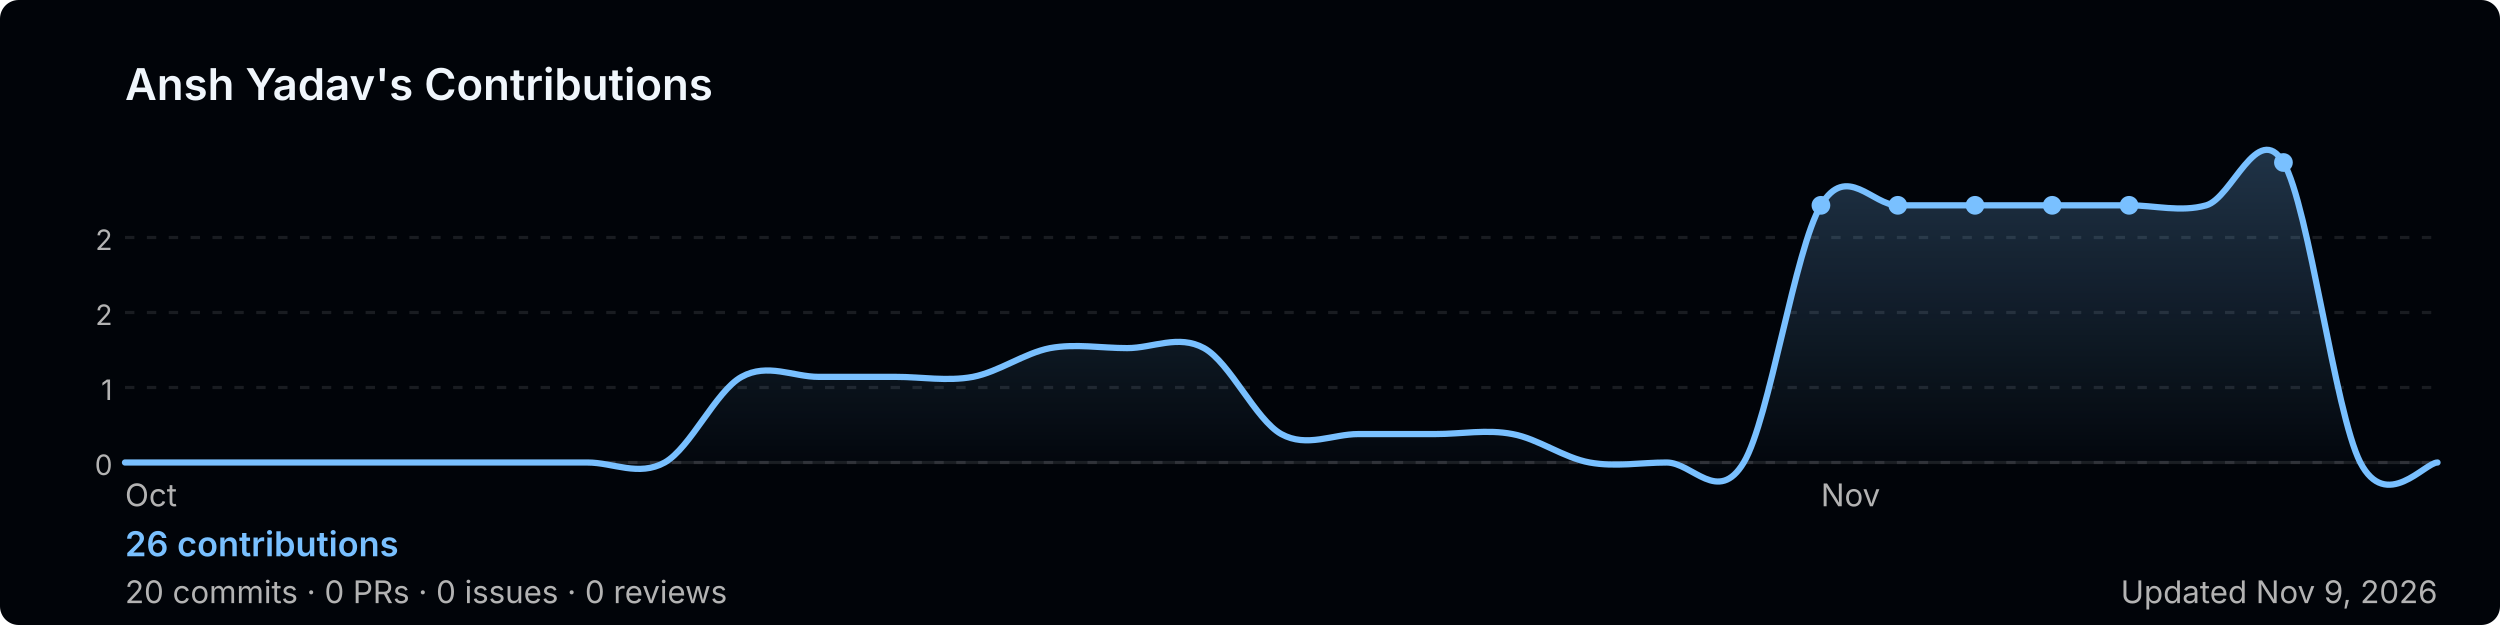
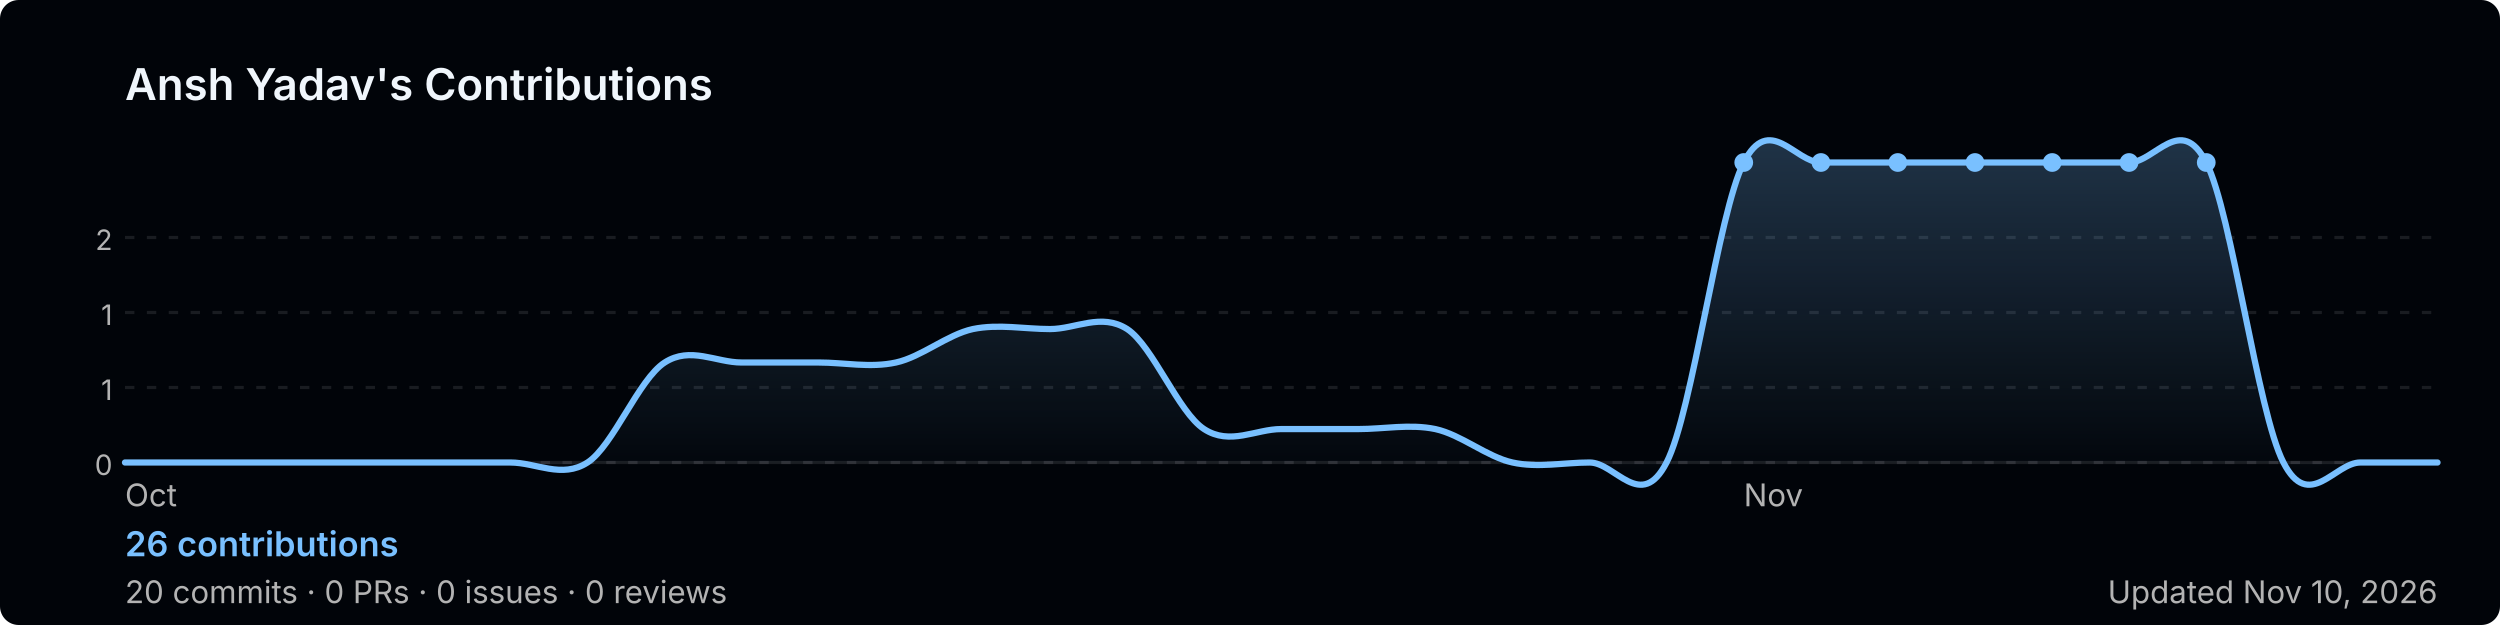
<svg xmlns="http://www.w3.org/2000/svg" width="800" height="200" viewBox="0 0 800 200" role="img" aria-label="Ansh Yadav's GitHub contribution graph">
  <defs>
-     <linearGradient id="area-04lw4" x1="0" y1="0" x2="0" y2="1">
+     <linearGradient id="area-y2s4f" x1="0" y1="0" x2="0" y2="1">
      <stop offset="0%" stop-color="rgba(121,192,255,0.25)" />
      <stop offset="100%" stop-color="rgba(121,192,255,0)" />
    </linearGradient>
  </defs>
  <rect width="800" height="200" rx="6" fill="#010409" />
  <text x="40" y="32" font-size="14" font-weight="600" fill="#f0f6fc" font-family="-apple-system,BlinkMacSystemFont,'Segoe UI',sans-serif">
    Ansh Yadav's Contributions
  </text>
  <line x1="40" y1="76.0" x2="780" y2="76.0" stroke="rgba(240,246,252,0.1)" stroke-width="1" stroke-dasharray="3,4" />
  <text x="36" y="80.0" font-size="9" fill="#b3b3b3" font-family="-apple-system,BlinkMacSystemFont,'Segoe UI',sans-serif" text-anchor="end">2</text>
  <line x1="40" y1="100.0" x2="780" y2="100.0" stroke="rgba(240,246,252,0.1)" stroke-width="1" stroke-dasharray="3,4" />
-   <text x="36" y="104.0" font-size="9" fill="#b3b3b3" font-family="-apple-system,BlinkMacSystemFont,'Segoe UI',sans-serif" text-anchor="end">2</text>
+   <text x="36" y="104.0" font-size="9" fill="#b3b3b3" font-family="-apple-system,BlinkMacSystemFont,'Segoe UI',sans-serif" text-anchor="end">1</text>
  <line x1="40" y1="124.0" x2="780" y2="124.0" stroke="rgba(240,246,252,0.1)" stroke-width="1" stroke-dasharray="3,4" />
  <text x="36" y="128.0" font-size="9" fill="#b3b3b3" font-family="-apple-system,BlinkMacSystemFont,'Segoe UI',sans-serif" text-anchor="end">1</text>
  <line x1="40" y1="148.0" x2="780" y2="148.0" stroke="rgba(240,246,252,0.1)" stroke-width="1" stroke-dasharray="3,4" />
  <text x="36" y="152.0" font-size="9" fill="#b3b3b3" font-family="-apple-system,BlinkMacSystemFont,'Segoe UI',sans-serif" text-anchor="end">0</text>
  <line x1="40" y1="148" x2="780" y2="148" stroke="rgba(240,246,252,0.1)" stroke-width="1" />
-   <path d="M 40.0,148.0 C 44.1,148.0 56.4,148.0 64.7,148.0 C 72.9,148.0 81.1,148.0 89.3,148.0 C 97.6,148.0 105.8,148.0 114.0,148.0 C 122.2,148.0 130.4,148.0 138.7,148.0 C 146.9,148.0 155.1,148.0 163.3,148.0 C 171.6,148.0 179.8,148.0 188.0,148.0 C 196.2,148.0 204.4,152.6 212.7,148.0 C 220.9,143.4 229.1,125.1 237.3,120.6 C 245.6,116.0 253.8,120.6 262.0,120.6 C 270.2,120.6 278.4,120.6 286.7,120.6 C 294.9,120.6 303.1,122.1 311.3,120.6 C 319.6,119.0 327.8,113.0 336.0,111.4 C 344.2,109.9 352.4,111.4 360.7,111.4 C 368.9,111.4 377.1,106.9 385.3,111.4 C 393.6,116.0 401.8,134.3 410.0,138.9 C 418.2,143.4 426.4,138.9 434.7,138.9 C 442.9,138.9 451.1,138.9 459.3,138.9 C 467.6,138.9 475.8,137.3 484.0,138.9 C 492.2,140.4 500.4,146.5 508.7,148.0 C 516.9,149.5 525.1,148.0 533.3,148.0 C 541.6,148.0 549.8,161.7 558.0,148.0 C 566.2,134.3 574.4,79.4 582.7,65.7 C 590.9,52.0 599.1,65.7 607.3,65.7 C 615.6,65.7 623.8,65.7 632.0,65.7 C 640.2,65.7 648.4,65.7 656.7,65.7 C 664.9,65.7 673.1,65.7 681.3,65.7 C 689.6,65.7 697.8,68.0 706.0,65.7 C 714.2,63.4 722.4,38.3 730.7,52.0 C 738.9,65.7 747.1,132.0 755.3,148.0 C 763.6,164.0 775.9,148.0 780.0,148.0 L 780.0,148 L 40.0,148 Z" fill="url(#area-04lw4)" />
-   <path d="M 40.0,148.0 C 44.1,148.0 56.4,148.0 64.7,148.0 C 72.9,148.0 81.1,148.0 89.3,148.0 C 97.6,148.0 105.8,148.0 114.0,148.0 C 122.2,148.0 130.4,148.0 138.7,148.0 C 146.9,148.0 155.1,148.0 163.3,148.0 C 171.6,148.0 179.8,148.0 188.0,148.0 C 196.2,148.0 204.4,152.6 212.7,148.0 C 220.9,143.4 229.1,125.1 237.3,120.6 C 245.6,116.0 253.8,120.6 262.0,120.6 C 270.2,120.6 278.4,120.6 286.7,120.6 C 294.9,120.6 303.1,122.1 311.3,120.6 C 319.6,119.0 327.8,113.0 336.0,111.4 C 344.2,109.9 352.4,111.4 360.7,111.4 C 368.9,111.4 377.1,106.9 385.3,111.4 C 393.6,116.0 401.8,134.3 410.0,138.9 C 418.2,143.4 426.4,138.9 434.7,138.9 C 442.9,138.9 451.1,138.9 459.3,138.9 C 467.6,138.9 475.8,137.3 484.0,138.9 C 492.2,140.4 500.4,146.5 508.7,148.0 C 516.9,149.5 525.1,148.0 533.3,148.0 C 541.6,148.0 549.8,161.7 558.0,148.0 C 566.2,134.3 574.4,79.4 582.7,65.7 C 590.9,52.0 599.1,65.7 607.3,65.7 C 615.6,65.7 623.8,65.7 632.0,65.7 C 640.2,65.7 648.4,65.7 656.7,65.7 C 664.9,65.7 673.1,65.7 681.3,65.7 C 689.6,65.7 697.8,68.0 706.0,65.7 C 714.2,63.4 722.4,38.3 730.7,52.0 C 738.9,65.7 747.1,132.0 755.3,148.0 C 763.6,164.0 775.9,148.0 780.0,148.0" fill="none" stroke="#79c0ff" stroke-width="2" stroke-linejoin="round" stroke-linecap="round" />
-   <circle cx="656.7" cy="65.7" r="3" fill="#79c0ff">
+   <path d="M 40.0,148.0 C 44.1,148.0 56.4,148.0 64.7,148.0 C 72.9,148.0 81.1,148.0 89.3,148.0 C 97.6,148.0 105.8,148.0 114.0,148.0 C 122.2,148.0 130.4,148.0 138.7,148.0 C 146.9,148.0 155.1,148.0 163.3,148.0 C 171.6,148.0 179.8,153.3 188.0,148.0 C 196.2,142.7 204.4,121.3 212.7,116.0 C 220.9,110.7 229.1,116.0 237.3,116.0 C 245.6,116.0 253.8,116.0 262.0,116.0 C 270.2,116.0 278.4,117.8 286.7,116.0 C 294.9,114.2 303.1,107.1 311.3,105.3 C 319.6,103.6 327.8,105.3 336.0,105.3 C 344.2,105.3 352.4,100.0 360.7,105.3 C 368.9,110.7 377.1,132.0 385.3,137.3 C 393.6,142.7 401.8,137.3 410.0,137.3 C 418.2,137.3 426.4,137.3 434.7,137.3 C 442.9,137.3 451.1,135.6 459.3,137.3 C 467.6,139.1 475.8,146.2 484.0,148.0 C 492.2,149.8 500.4,148.0 508.7,148.0 C 516.9,148.0 525.1,164.0 533.3,148.0 C 541.6,132.0 549.8,68.0 558.0,52.0 C 566.2,36.0 574.4,52.0 582.7,52.0 C 590.9,52.0 599.1,52.0 607.3,52.0 C 615.6,52.0 623.8,52.0 632.0,52.0 C 640.2,52.0 648.4,52.0 656.7,52.0 C 664.9,52.0 673.1,52.0 681.3,52.0 C 689.6,52.0 697.8,36.0 706.0,52.0 C 714.2,68.0 722.4,132.0 730.7,148.0 C 738.9,164.0 747.1,148.0 755.3,148.0 C 763.6,148.0 775.9,148.0 780.0,148.0 L 780.0,148 L 40.0,148 Z" fill="url(#area-y2s4f)" />
+   <path d="M 40.0,148.0 C 44.1,148.0 56.4,148.0 64.7,148.0 C 72.9,148.0 81.1,148.0 89.3,148.0 C 97.6,148.0 105.8,148.0 114.0,148.0 C 122.2,148.0 130.4,148.0 138.7,148.0 C 146.9,148.0 155.1,148.0 163.3,148.0 C 171.6,148.0 179.8,153.3 188.0,148.0 C 196.2,142.7 204.4,121.3 212.7,116.0 C 220.9,110.7 229.1,116.0 237.3,116.0 C 245.6,116.0 253.8,116.0 262.0,116.0 C 270.2,116.0 278.4,117.8 286.7,116.0 C 294.9,114.2 303.1,107.1 311.3,105.3 C 319.6,103.6 327.8,105.3 336.0,105.3 C 344.2,105.3 352.4,100.0 360.7,105.3 C 368.9,110.7 377.1,132.0 385.3,137.3 C 393.6,142.7 401.8,137.3 410.0,137.3 C 418.2,137.3 426.4,137.3 434.7,137.3 C 442.9,137.3 451.1,135.6 459.3,137.3 C 467.6,139.1 475.8,146.2 484.0,148.0 C 492.2,149.8 500.4,148.0 508.7,148.0 C 516.9,148.0 525.1,164.0 533.3,148.0 C 541.6,132.0 549.8,68.0 558.0,52.0 C 566.2,36.0 574.4,52.0 582.7,52.0 C 590.9,52.0 599.1,52.0 607.3,52.0 C 615.6,52.0 623.8,52.0 632.0,52.0 C 640.2,52.0 648.4,52.0 656.7,52.0 C 664.9,52.0 673.1,52.0 681.3,52.0 C 689.6,52.0 697.8,36.0 706.0,52.0 C 714.2,68.0 722.4,132.0 730.7,148.0 C 738.9,164.0 747.1,148.0 755.3,148.0 C 763.6,148.0 775.9,148.0 780.0,148.0" fill="none" stroke="#79c0ff" stroke-width="2" stroke-linejoin="round" stroke-linecap="round" />
+   <circle cx="632.0" cy="52.0" r="3" fill="#79c0ff">
    </circle>
-   <circle cx="582.7" cy="65.7" r="3" fill="#79c0ff">
+   <circle cx="558.0" cy="52.0" r="3" fill="#79c0ff">
    </circle>
-   <circle cx="607.3" cy="65.7" r="3" fill="#79c0ff">
+   <circle cx="582.7" cy="52.0" r="3" fill="#79c0ff">
    </circle>
-   <circle cx="632.0" cy="65.7" r="3" fill="#79c0ff">
+   <circle cx="607.3" cy="52.0" r="3" fill="#79c0ff">
    </circle>
-   <circle cx="681.3" cy="65.7" r="3" fill="#79c0ff">
+   <circle cx="656.7" cy="52.0" r="3" fill="#79c0ff">
    </circle>
-   <circle cx="730.7" cy="52.0" r="3" fill="#79c0ff">
+   <circle cx="681.3" cy="52.0" r="3" fill="#79c0ff">
+     </circle>
+   <circle cx="706.0" cy="52.0" r="3" fill="#79c0ff">
    </circle>
  <text x="40.0" y="162" font-size="10" fill="#b3b3b3" font-family="-apple-system,BlinkMacSystemFont,'Segoe UI',sans-serif">Oct</text>
-   <text x="582.7" y="162" font-size="10" fill="#b3b3b3" font-family="-apple-system,BlinkMacSystemFont,'Segoe UI',sans-serif">Nov</text>
+   <text x="558.0" y="162" font-size="10" fill="#b3b3b3" font-family="-apple-system,BlinkMacSystemFont,'Segoe UI',sans-serif">Nov</text>
  <text x="40" y="178" font-size="11" font-weight="600" fill="#79c0ff" font-family="-apple-system,BlinkMacSystemFont,'Segoe UI',sans-serif">
    26 contributions
  </text>
  <text x="40" y="193" font-size="10" fill="#b3b3b3" font-family="-apple-system,BlinkMacSystemFont,'Segoe UI',sans-serif">
    20 commits · 0 PRs · 0 issues · 0 reviews
  </text>
  <text x="780" y="193" font-size="10" fill="#b3b3b3" text-anchor="end" font-family="-apple-system,BlinkMacSystemFont,'Segoe UI',sans-serif">
-     Updated Nov 9, 2026
+     Updated Nov 10, 2026
  </text>
</svg>
